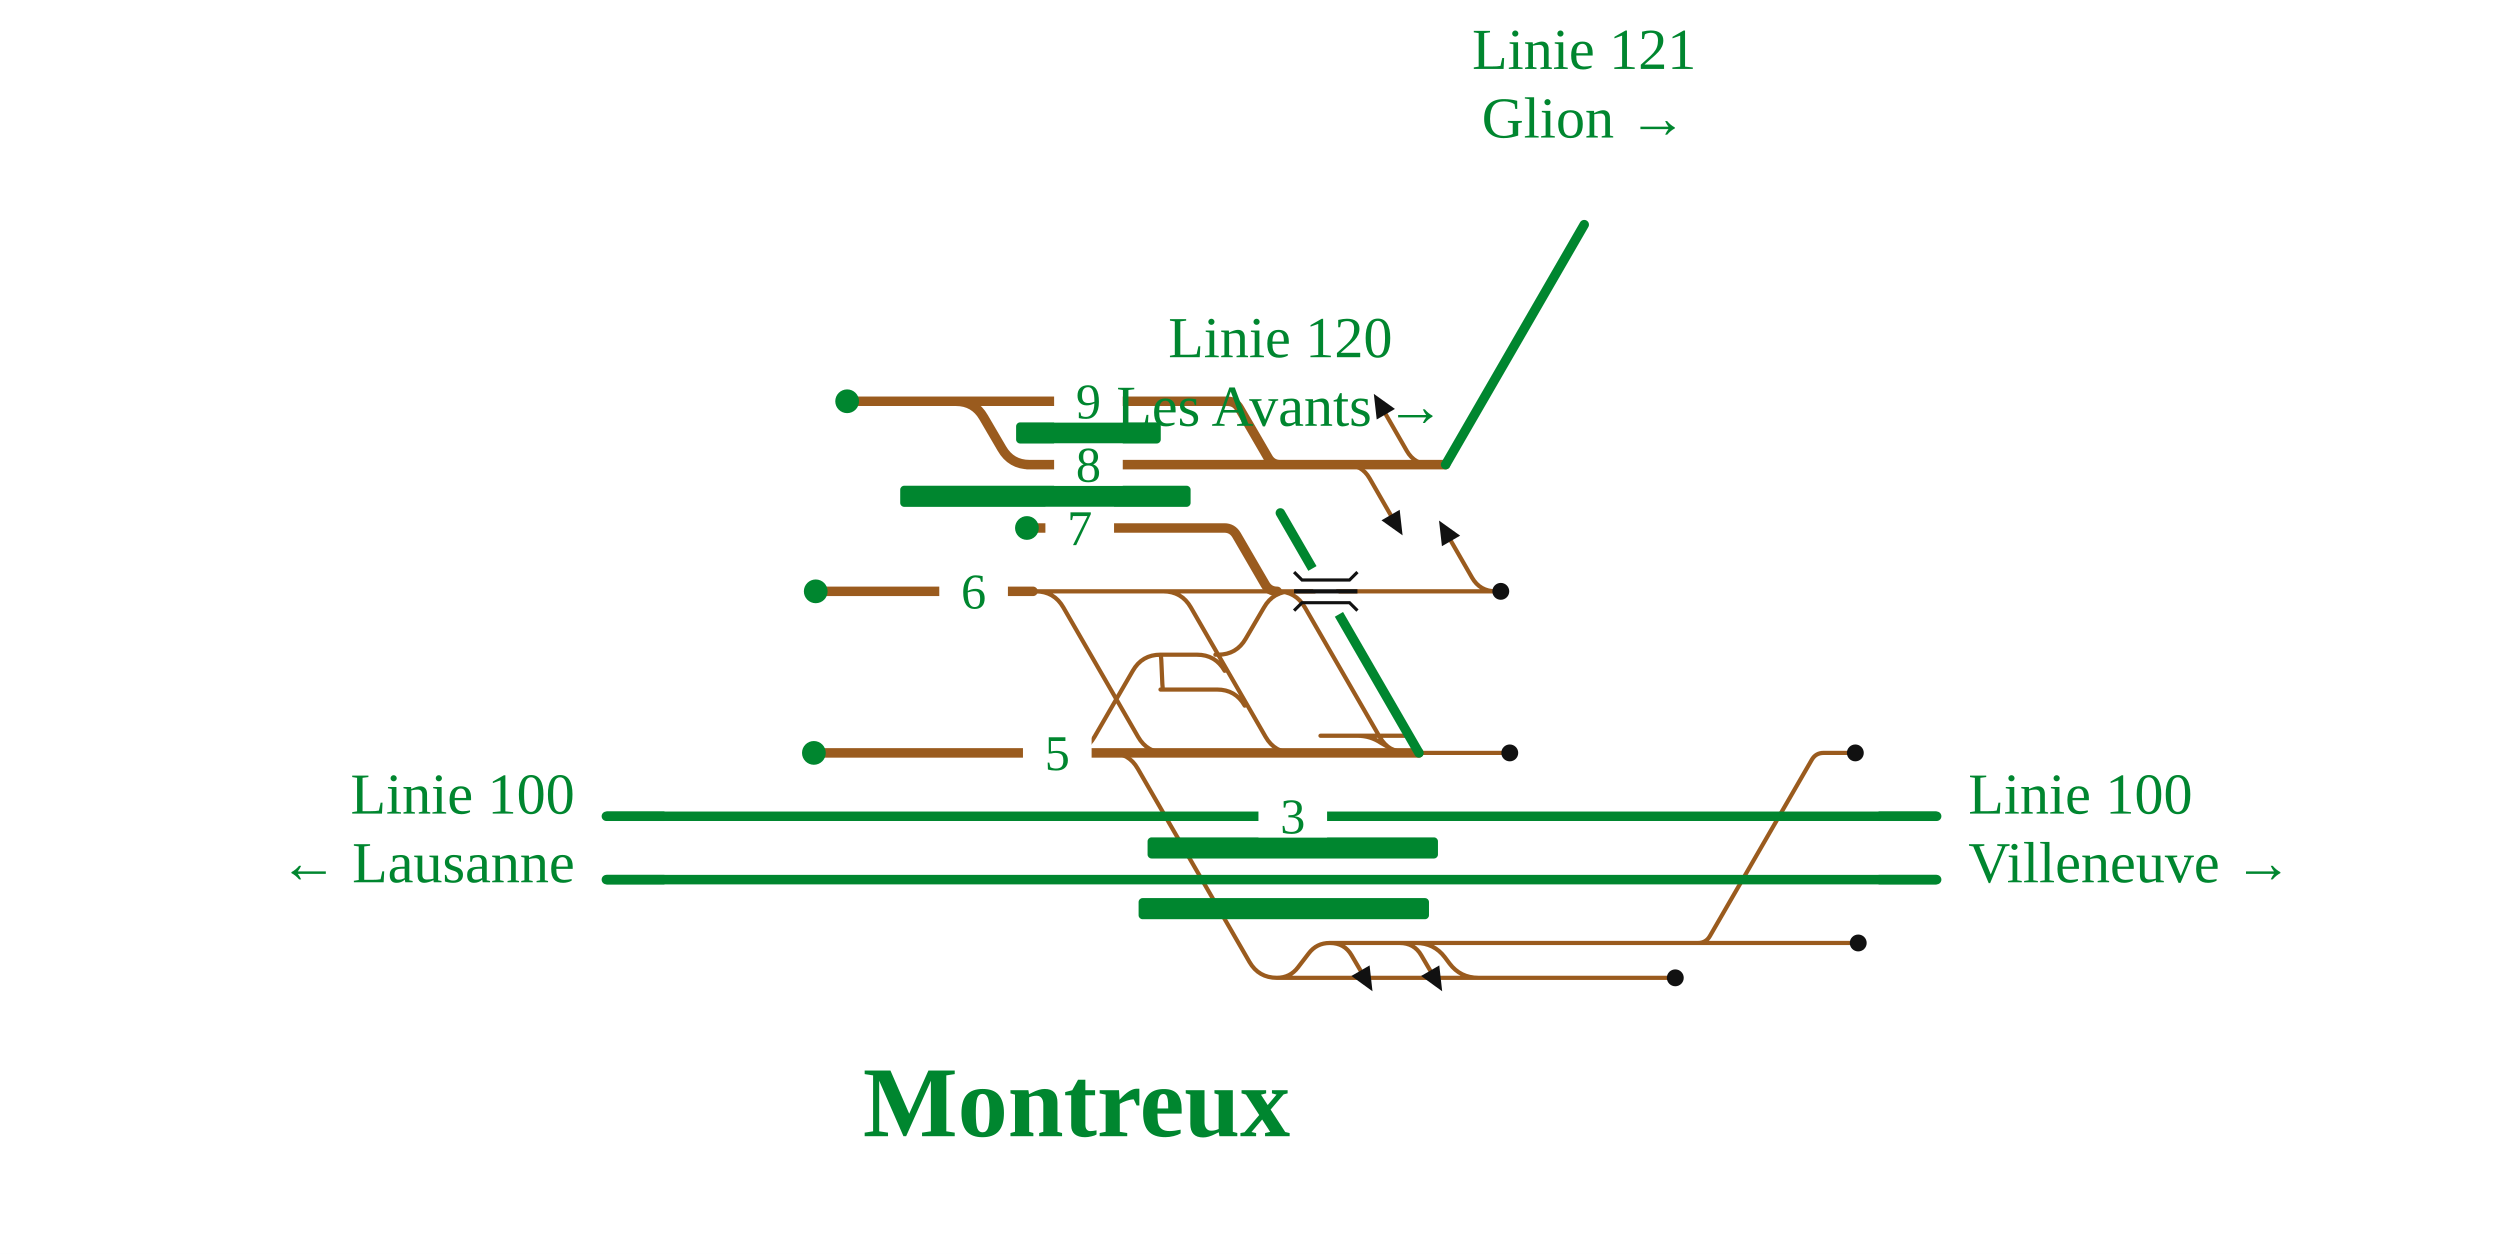
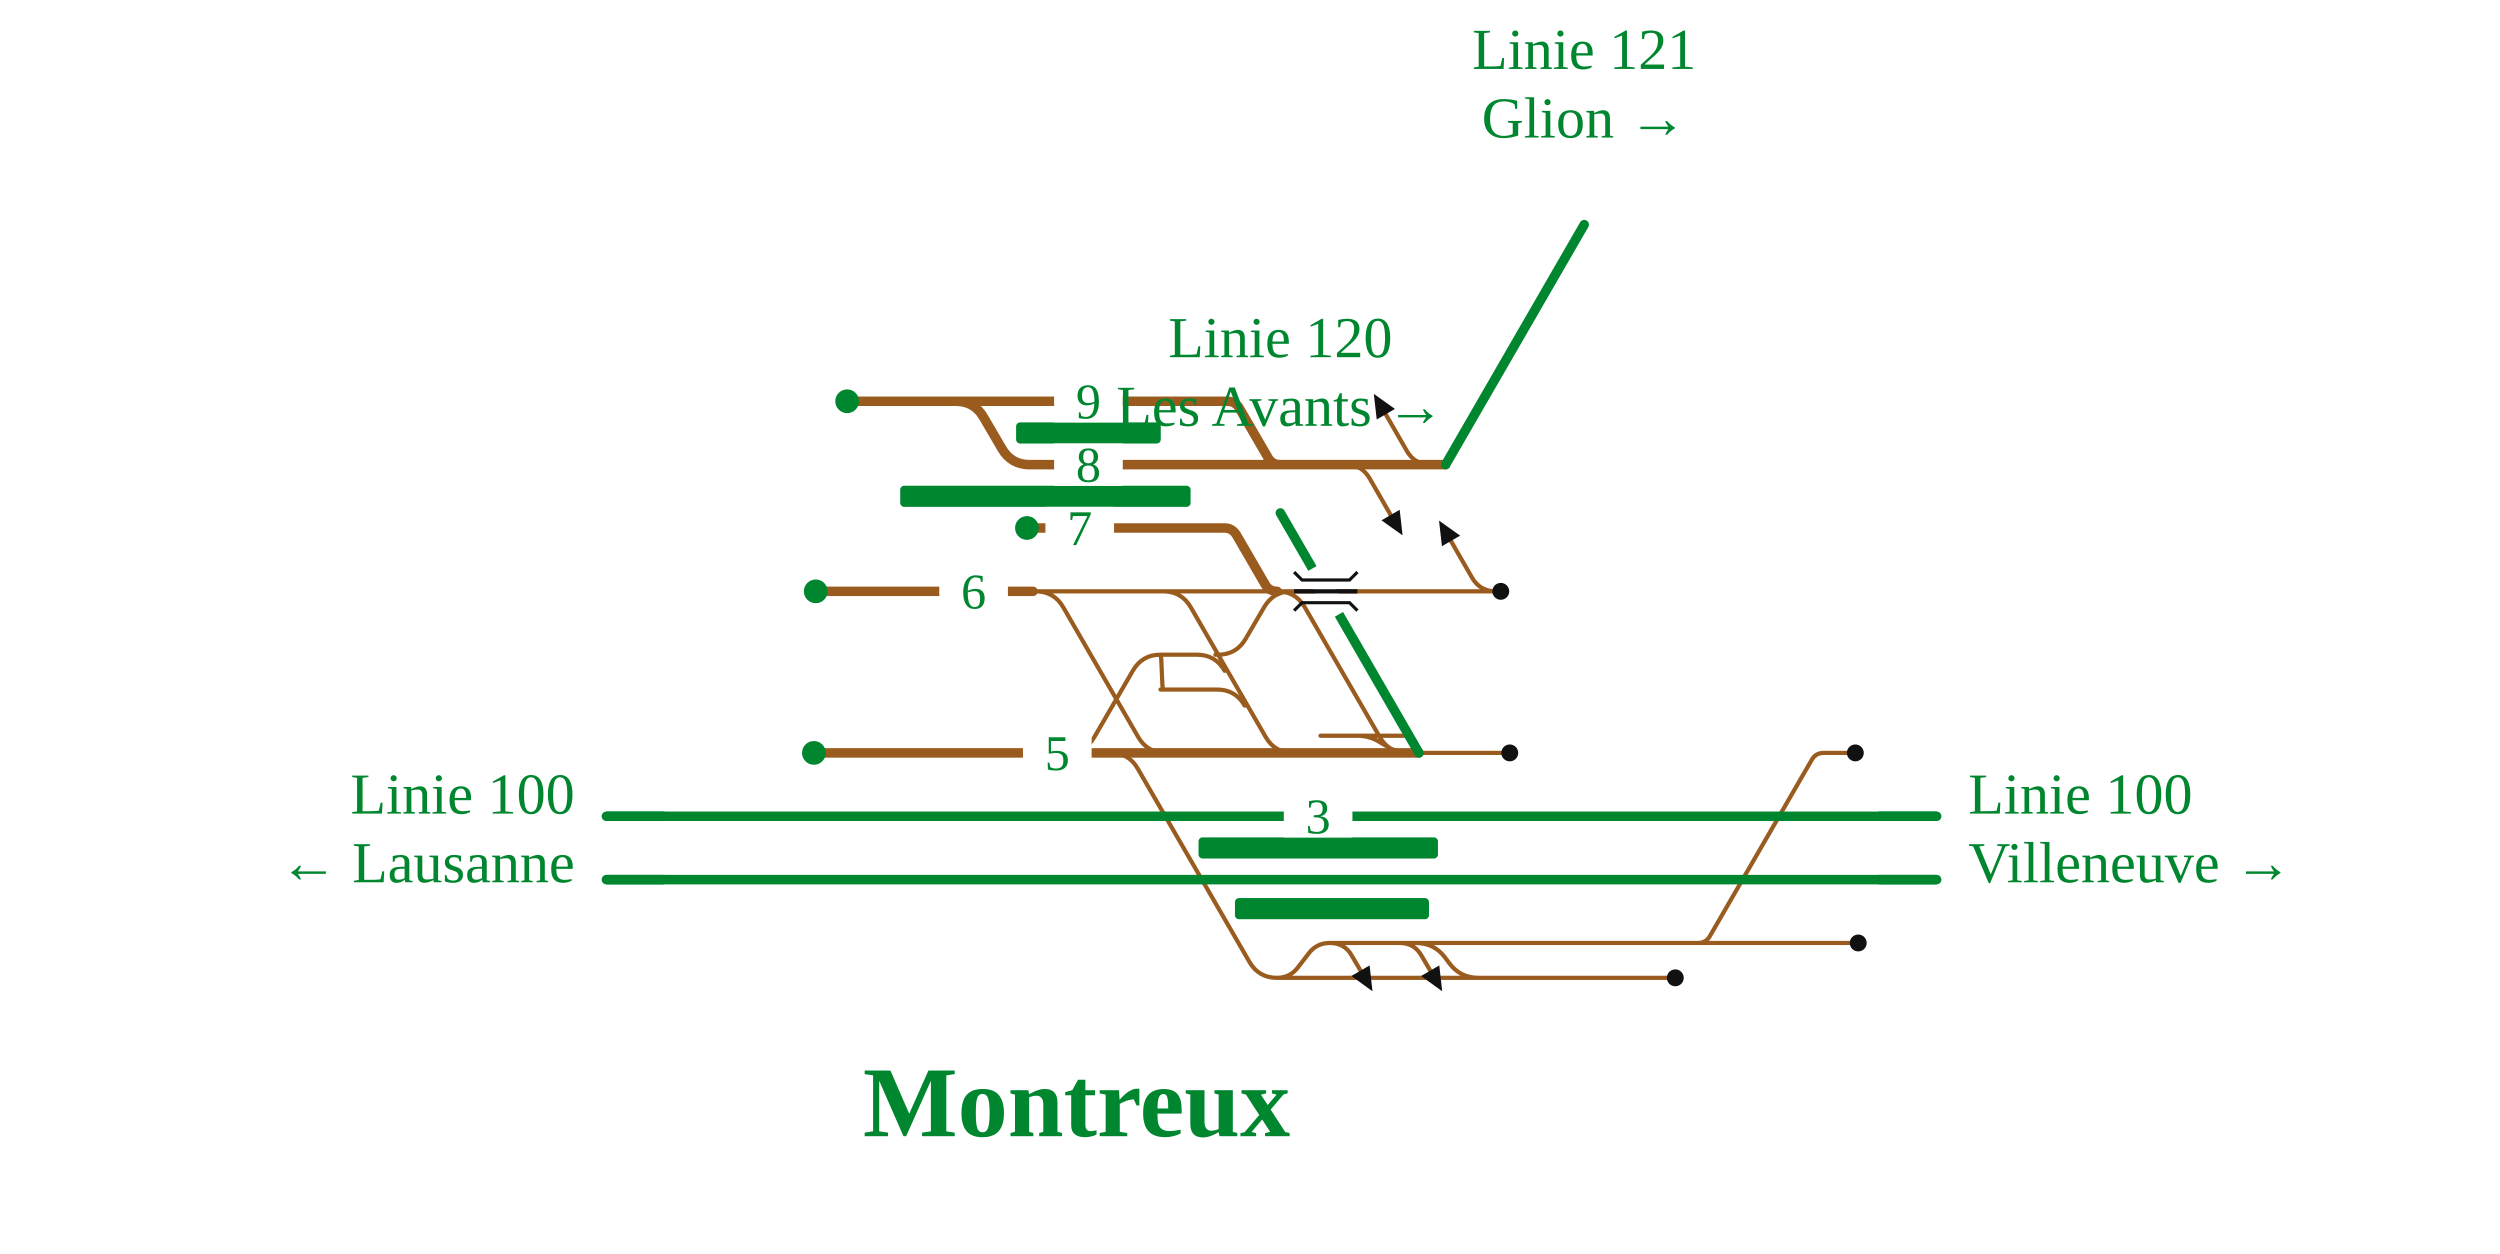
<svg xmlns="http://www.w3.org/2000/svg" viewBox="0 -42 947 475" width="947" height="475" font-family="Fira Sans, Source Sans 3, Helvetica, Arial, sans-serif">
  <rect y="-42" width="100%" height="100%" fill="#fff" />
  <g fill="none" stroke-linecap="round" stroke-linejoin="round">
    <path d="" stroke="#111" stroke-width="1.6" />
    <path d="M538.4,315.2H643.2 M643.2,315.2H703.9 M643.2,315.2H643.2Q646.2,315.2 647.7,312.6L686.3,245.8Q687.8,243.2 690.8,243.2H690.8 M690.8,243.2H702.8 M391.3,182.0H439.6 M439.6,182.0H440.6Q447.6,182.0 451.1,188.1L479.4,237.1Q482.9,243.2 489.9,243.2H490.9 M490.9,243.2H537.5 M500.2,236.7H507.1 M507.1,236.7L521.1,236.7 M521.1,236.7H533.1 M514.2,236.7H514.2Q519.1,236.7 523.1,239.4L525.0,240.5Q529.1,243.2 533.9,243.2H533.9 M533.1,243.2H571.9 M483.7,328.4H483.7Q488.7,328.4 491.7,324.4L495.7,319.2Q498.7,315.2 503.7,315.2H503.7 M503.7,315.2H509.3 M509.3,315.2H533.8 M533.8,315.2H535.7 M535.7,315.2H538.4 M536.4,315.2H536.4Q543.2,315.2 547.3,320.6L549.1,323.0Q553.2,328.4 560.0,328.4H560.0 M404.1,243.2H404.1Q411.1,243.2 414.6,237.1L429.1,212.1Q432.6,206.0 439.6,206.0H439.6 M463.9,212.1Q460.4,206.0 453.4,206.0H439.6 M460.4,206.0H461.4Q468.4,206.0 471.9,199.9L478.8,188.1Q482.3,182.0 489.3,182.0H490.3 M468.4,182.0H483.8 M483.8,182.0H560.6 M560.6,182.0H566.6 M483.7,328.4H634.6 M471.5,225.3Q468.0,219.2 461.0,219.2H439.6 M439.6,206.0C440.1,206.0 440.1,219.2 440.6,219.2 M439.6,182.0H468.4 M420.5,243.2L419.7,243.2 M483.8,182.0H483.8Q490.8,182.0 494.3,188.1L522.6,237.1Q526.1,243.2 533.1,243.2H533.1 M522.4,236.7L514.2,236.7 M391.3,182.0H392.3Q399.3,182.0 402.8,188.1L431.1,237.1Q434.6,243.2 441.6,243.2H442.6 M442.6,243.2H448.7 M420.7,243.2H420.7Q427.6,243.2 431.0,249.2L473.3,322.4Q476.8,328.4 483.7,328.4H483.7 M503.8,315.2Q509.3,315.2 512.0,319.9L515.4,325.7 M530.2,315.2Q535.7,315.2 538.4,319.9L541.8,325.7 M566.6,182.0Q560.6,182.0 557.6,176.8L549.6,162.9 M509.8,134.0Q515.8,134.0 518.8,139.2L526.8,153.1 M541.9,134.0Q535.9,134.0 532.9,128.8L524.9,114.9" stroke="#9a5b1e" stroke-width="1.6" />
    <path d="M229.7,267.2H716.9 M716.9,267.2L733.6,267.2 M229.7,291.2H717.1 M717.1,291.2L733.6,291.2" stroke="#00862f" stroke-width="3.6" />
    <path d="M537.5,243.2L537.5,243.2 M537.5,243.2L537.5,243.2 M389.0,134.0H484.9 M484.9,134.0H515.8 M547.6,134.0L547.6,134.0 M309.0,182.0H391.3 M320.9,110.0H361.1 M361.1,110.0H362.1Q369.1,110.0 372.6,116.1L379.5,127.9Q383.0,134.0 390.0,134.0H391.0 M389.0,158.0H463.8 M463.8,158.0H463.8Q466.8,158.0 468.4,160.7L479.2,179.3Q480.7,182.0 483.8,182.0H483.8 M361.1,110.0H464.9 M464.9,110.0H464.9Q468.0,110.0 469.5,112.7L480.3,131.3Q481.8,134.0 484.9,134.0H484.9 M536.2,134.0H547.6 M535.9,134.0H536.2 M534.4,134.0H535.9 M515.8,134.0H534.4 M420.5,243.2H523.5 M523.5,243.2L537.5,243.2 M404.1,243.2H420.5 M308.3,243.2H404.1" stroke="#9a5b1e" stroke-width="3.6" />
  </g>
-   <rect x="434.7" y="275.2" width="110.0" height="8" rx="1.5" fill="#00862f" />
-   <rect x="431.3" y="298.2" width="110.0" height="8" rx="1.5" fill="#00862f" />
+   <rect x="454.0" y="275.2" width="90.7" height="8" rx="1.5" fill="#00862f" />
+   <rect x="467.8" y="298.2" width="73.5" height="8" rx="1.5" fill="#00862f" />
  <rect x="341.0" y="142.0" width="110.0" height="8" rx="1.5" fill="#00862f" />
  <rect x="384.9" y="118.0" width="54.8" height="8" rx="1.5" fill="#00862f" />
  <circle cx="703.9" cy="315.2" r="3.2" fill="#111" />
  <circle cx="702.8" cy="243.2" r="3.2" fill="#111" />
  <circle cx="571.9" cy="243.2" r="3.2" fill="#111" />
  <circle cx="309.0" cy="182.0" r="4.5" fill="#00862f" />
  <circle cx="568.5" cy="182.0" r="3.2" fill="#111" />
  <circle cx="634.6" cy="328.4" r="3.2" fill="#111" />
  <circle cx="320.9" cy="110.0" r="4.5" fill="#00862f" />
  <circle cx="389.0" cy="158.0" r="4.5" fill="#00862f" />
  <circle cx="308.3" cy="243.2" r="4.5" fill="#00862f" />
  <path d="M519.9,333.5L511.9,327.7L518.8,323.7Z" fill="#111" data-pfeil="0" />
  <path d="M546.3,333.5L538.3,327.7L545.2,323.7Z" fill="#111" data-pfeil="1" />
  <path d="M545.1,155.2L553.1,160.9L546.2,164.9Z" fill="#111" data-pfeil="2" />
  <path d="M531.3,160.8L523.3,155.1L530.2,151.1Z" fill="#111" data-pfeil="3" />
  <path d="M520.4,107.2L528.4,112.9L521.5,116.9Z" fill="#111" data-pfeil="4" />
  <rect x="399.3" y="126.0" width="26" height="16" fill="#fff" />
  <text x="412.3" y="140.5" font-size="19" text-anchor="middle" fill="#00862f">8</text>
  <rect x="355.8" y="174.0" width="26" height="16" fill="#fff" />
  <text x="368.8" y="188.5" font-size="19" text-anchor="middle" fill="#00862f">6</text>
  <rect x="399.3" y="102.0" width="26" height="16" fill="#fff" />
  <text x="412.3" y="116.5" font-size="19" text-anchor="middle" fill="#00862f">9</text>
  <rect x="396.0" y="150.0" width="26" height="16" fill="#fff" />
  <text x="409.0" y="164.5" font-size="19" text-anchor="middle" fill="#00862f">7</text>
-   <rect x="476.7" y="259.2" width="26" height="16" fill="#fff" />
-   <text x="489.7" y="273.7" font-size="19" text-anchor="middle" fill="#00862f">3</text>
+   <rect x="486.3" y="259.2" width="26" height="16" fill="#fff" />
+   <text x="499.3" y="273.7" font-size="19" text-anchor="middle" fill="#00862f">3</text>
  <rect x="387.5" y="235.2" width="26" height="16" fill="#fff" />
  <text x="400.5" y="249.7" font-size="19" text-anchor="middle" fill="#00862f">5</text>
  <path d="M251.7,267.2H229.7" stroke="#00862f" stroke-width="3.6" fill="none" />
  <path d="M711.6,267.2H733.6" stroke="#00862f" stroke-width="3.6" fill="none" />
  <path d="M251.7,291.2H229.7" stroke="#00862f" stroke-width="3.6" fill="none" />
  <path d="M711.6,291.2H733.6" stroke="#00862f" stroke-width="3.6" fill="none" />
  <path d="M537.5,243.2L537.5,243.2L485.0,152.3" stroke="#00862f" stroke-width="3.6" stroke-linecap="round" fill="none" />
  <path d="M547.6,134.0L547.6,134.0L600.1,43.1" stroke="#00862f" stroke-width="3.6" stroke-linecap="round" fill="none" />
  <path d="M507.2,190.7L497.2,173.3" stroke="#fff" stroke-width="7.6" />
  <path d="M490.2,182.0L514.2,182.0" stroke="#111" stroke-width="1.6" fill="none" />
  <path d="M490.2,174.7L493.2,177.7L511.2,177.7L514.2,174.7" fill="none" stroke="#111" stroke-width="1.2" />
  <path d="M490.2,189.3L493.2,186.3L511.2,186.3L514.2,189.3" fill="none" stroke="#111" stroke-width="1.2" />
  <text x="217.7" y="266.2" font-size="22" text-anchor="end" fill="#00862f">Linie 100</text>
  <text x="217.7" y="292.2" font-size="22" text-anchor="end" fill="#00862f">← Lausanne</text>
  <text x="745.6" y="266.2" font-size="22" text-anchor="start" fill="#00862f">Linie 100</text>
  <text x="745.6" y="292.2" font-size="22" text-anchor="start" fill="#00862f">Villeneuve →</text>
  <text x="485.0" y="93.3" font-size="22" text-anchor="middle" fill="#00862f">Linie 120</text>
  <text x="485.0" y="119.3" font-size="22" text-anchor="middle" fill="#00862f">Les Avants →</text>
  <text x="600.1" y="-15.9" font-size="22" text-anchor="middle" fill="#00862f">Linie 121</text>
  <text x="600.1" y="10.1" font-size="22" text-anchor="middle" fill="#00862f">Glion →</text>
  <text x="407.8" y="388.4" font-size="38" font-weight="700" text-anchor="middle" fill="#00862f">Montreux</text>
</svg>
